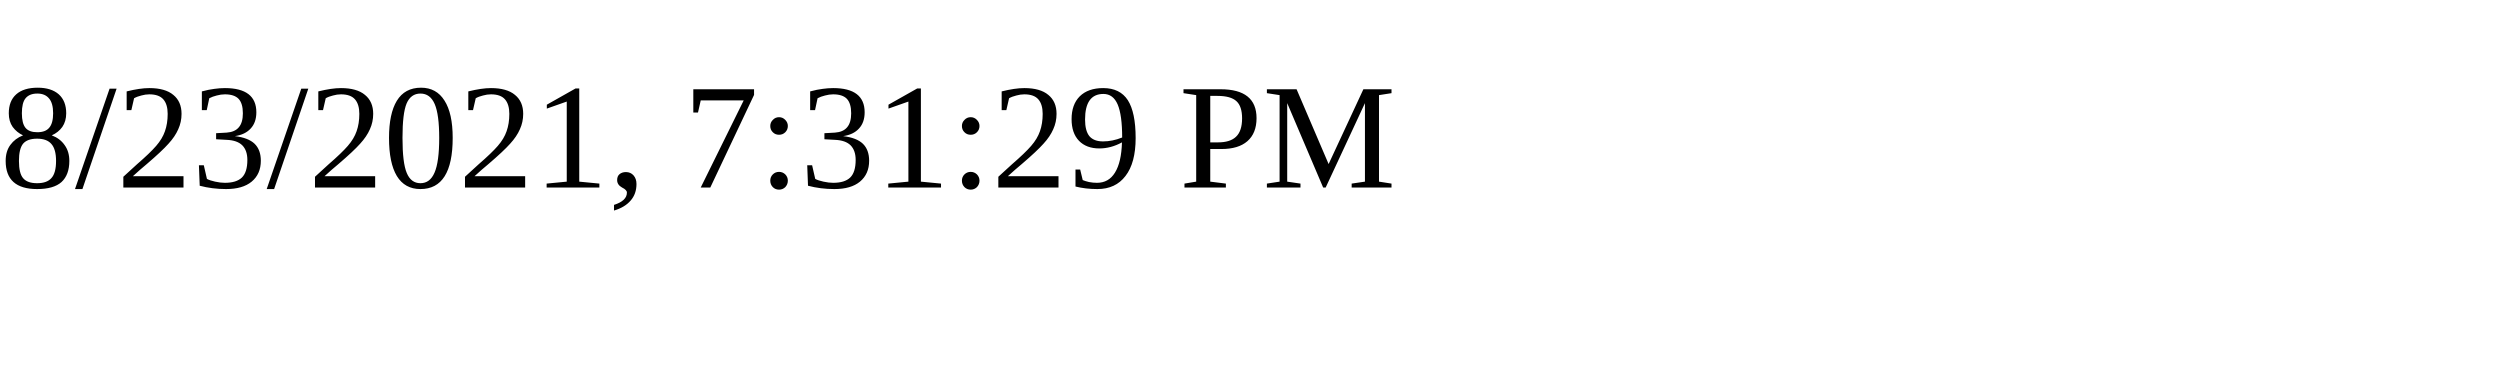
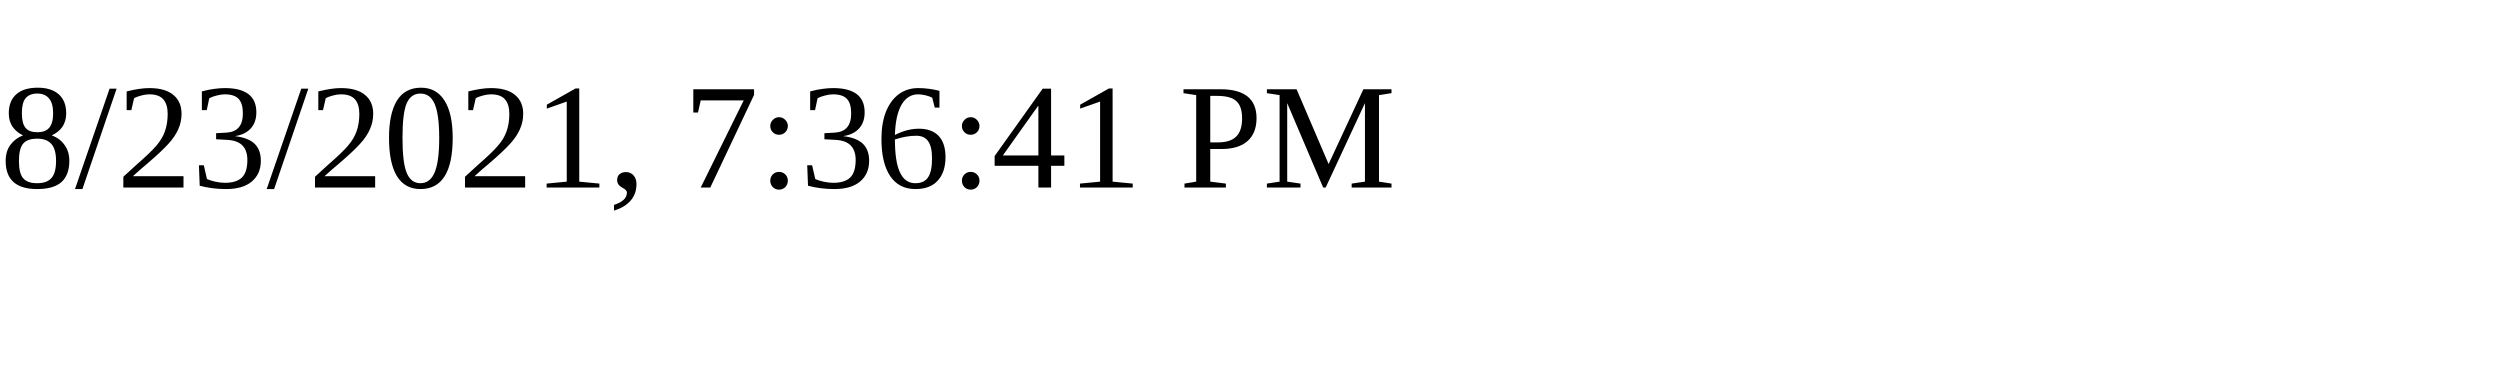
<svg xmlns="http://www.w3.org/2000/svg" height="30" width="200">
-   <text x="0" y="15">8/23/2021, 7:31:29 PM</text>
+   <text x="0" y="15">8/23/2021, 7:36:41 PM</text>
</svg>
